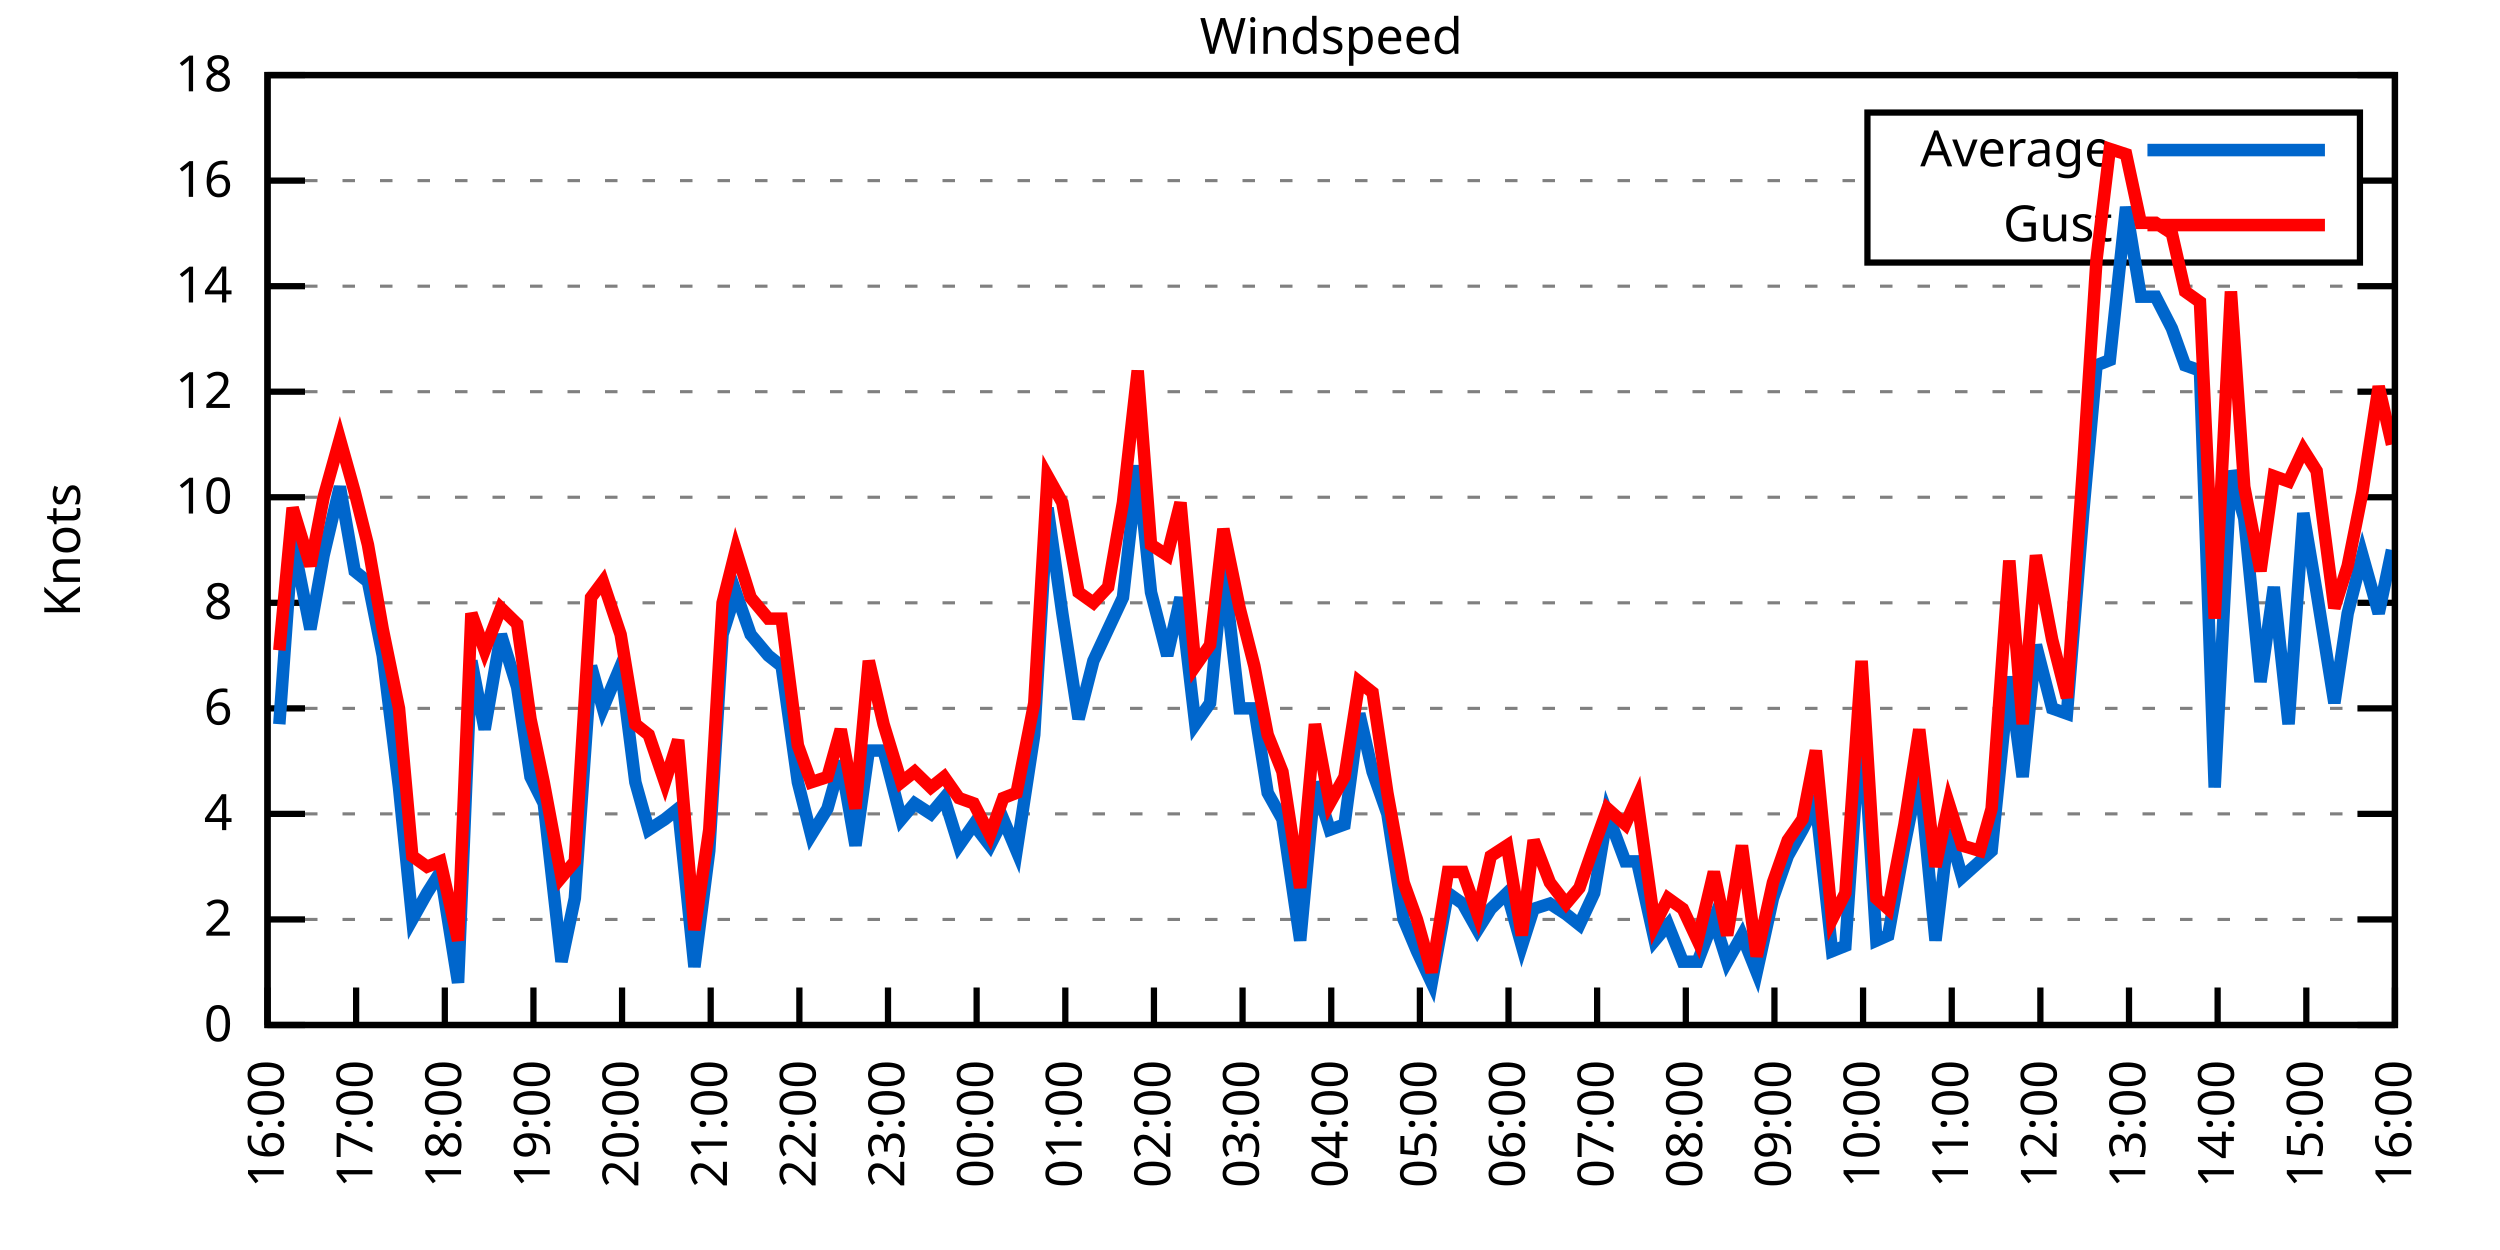
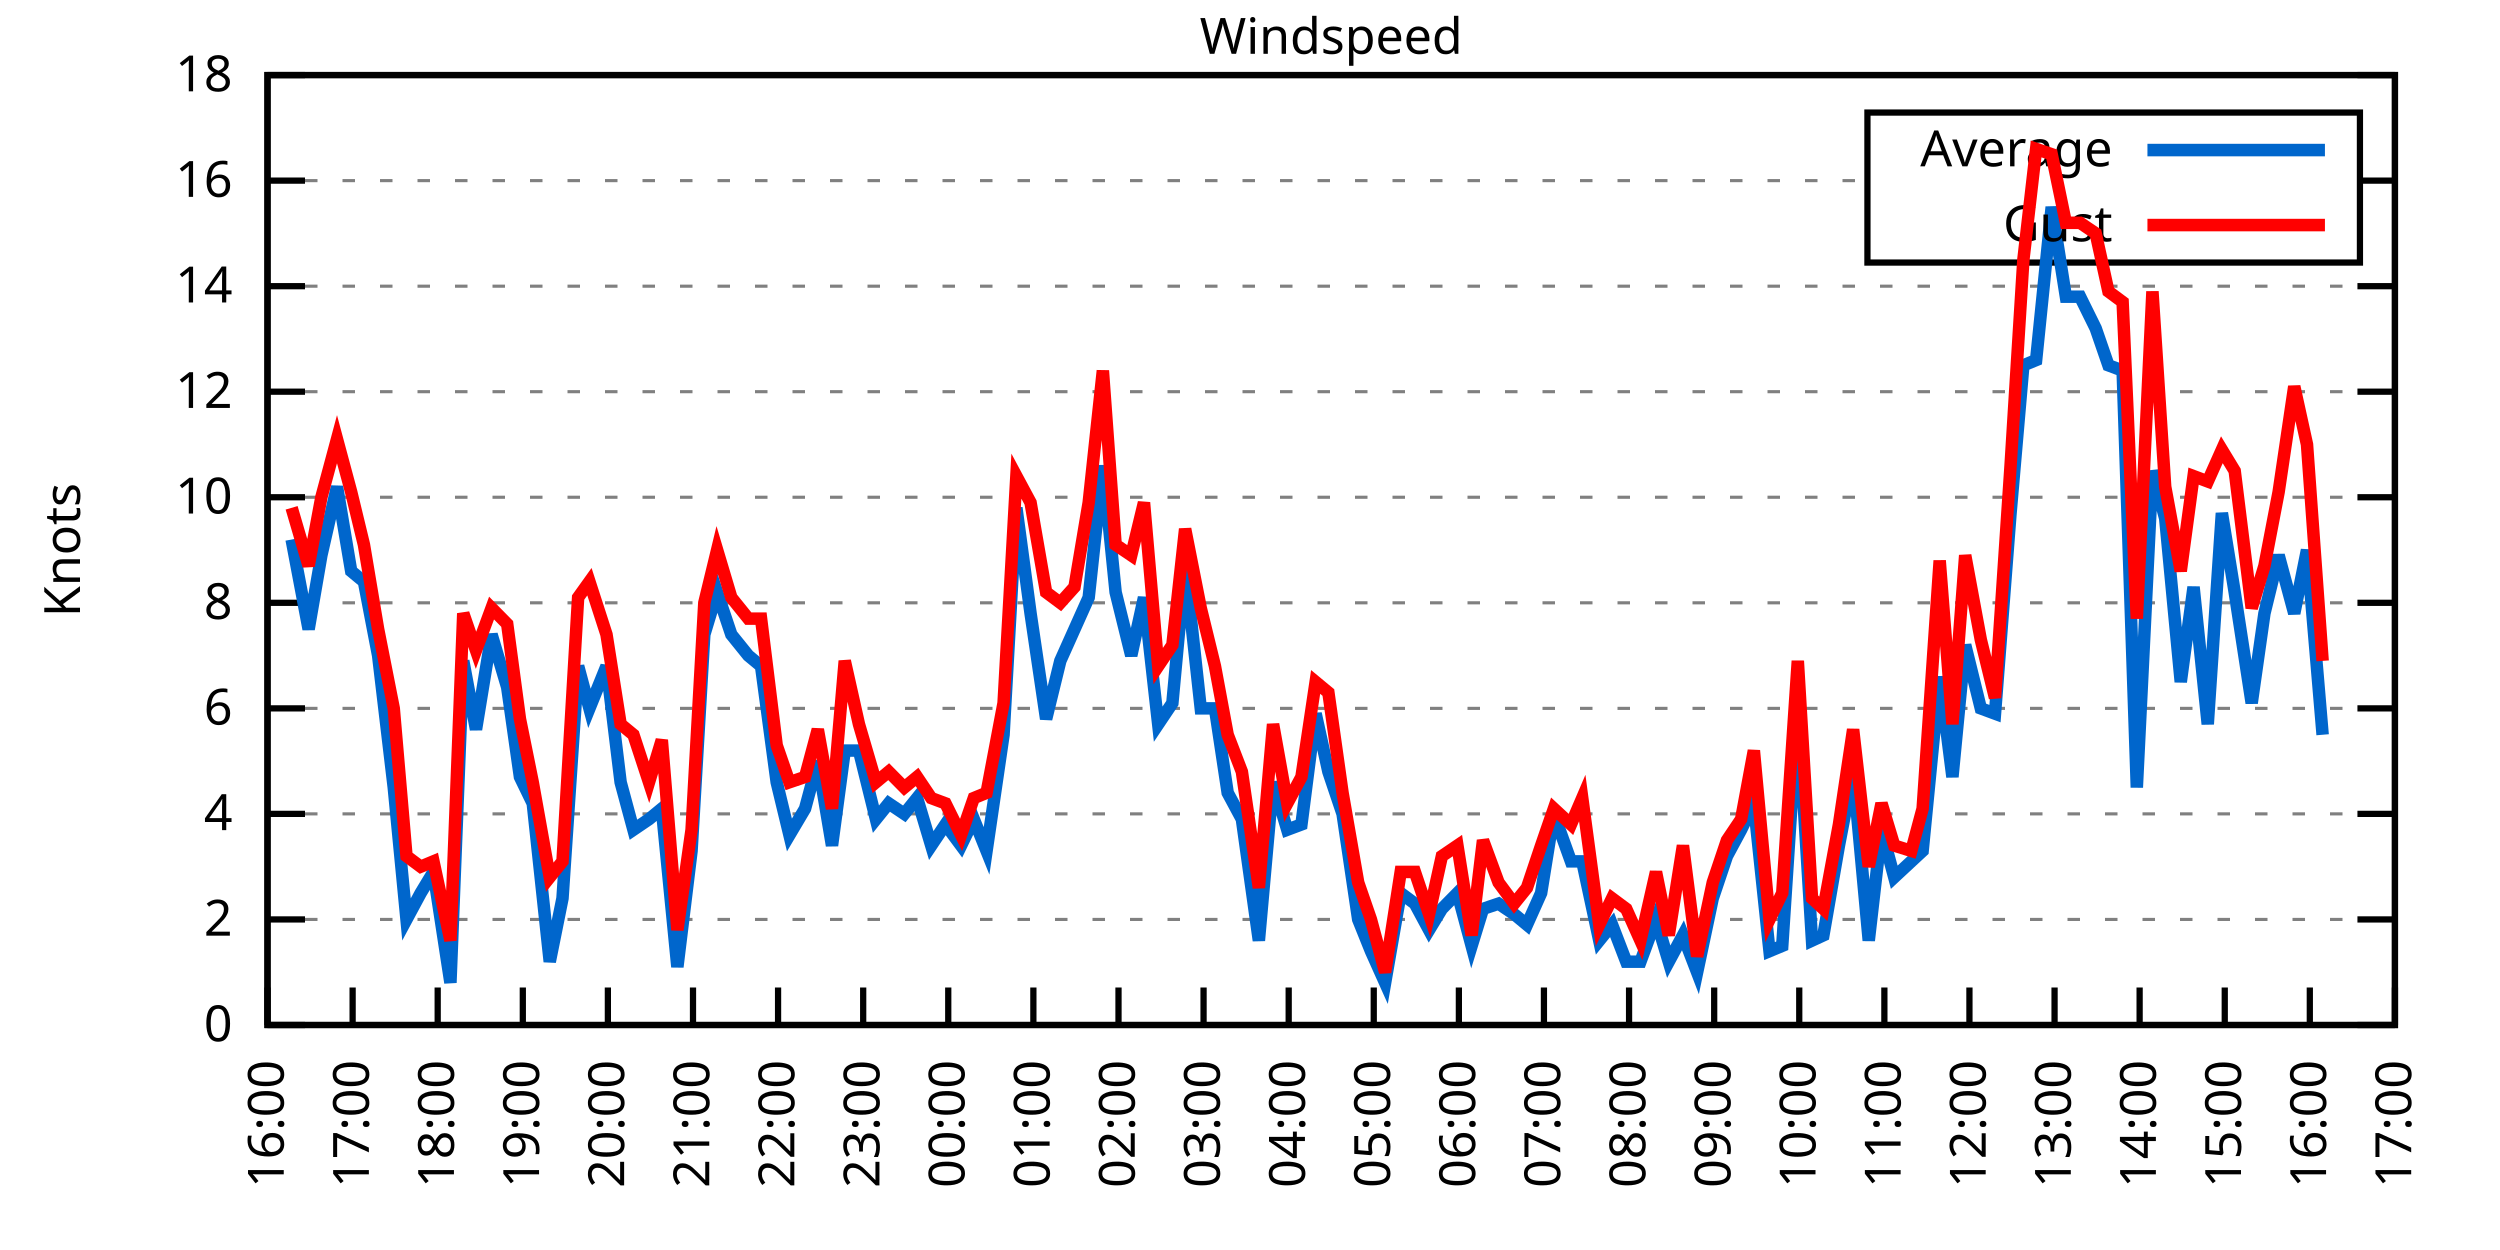
<svg xmlns="http://www.w3.org/2000/svg" xmlns:xlink="http://www.w3.org/1999/xlink" width="400" height="200" viewBox="0 0 400 200">
  <g id="gnuplot_canvas">
    <rect x="0" y="0" width="400" height="200" fill="none" />
    <defs>
      <circle id="gpDot" r="0.5" stroke-width="0.5" stroke="currentColor" />
      <path id="gpPt0" stroke-width="0.333" stroke="currentColor" d="M-1,0 h2 M0,-1 v2" />
      <path id="gpPt1" stroke-width="0.333" stroke="currentColor" d="M-1,-1 L1,1 M1,-1 L-1,1" />
      <path id="gpPt2" stroke-width="0.333" stroke="currentColor" d="M-1,0 L1,0 M0,-1 L0,1 M-1,-1 L1,1 M-1,1 L1,-1" />
      <rect id="gpPt3" stroke-width="0.333" stroke="currentColor" x="-1" y="-1" width="2" height="2" />
      <rect id="gpPt4" stroke-width="0.333" stroke="currentColor" fill="currentColor" x="-1" y="-1" width="2" height="2" />
      <circle id="gpPt5" stroke-width="0.333" stroke="currentColor" cx="0" cy="0" r="1" />
      <use xlink:href="#gpPt5" id="gpPt6" fill="currentColor" stroke="none" />
      <path id="gpPt7" stroke-width="0.333" stroke="currentColor" d="M0,-1.33 L-1.33,0.67 L1.33,0.67 z" />
      <use xlink:href="#gpPt7" id="gpPt8" fill="currentColor" stroke="none" />
      <use xlink:href="#gpPt7" id="gpPt9" stroke="currentColor" transform="rotate(180)" />
      <use xlink:href="#gpPt9" id="gpPt10" fill="currentColor" stroke="none" />
      <use xlink:href="#gpPt3" id="gpPt11" stroke="currentColor" transform="rotate(45)" />
      <use xlink:href="#gpPt11" id="gpPt12" fill="currentColor" stroke="none" />
      <path id="gpPt13" stroke-width="0.333" stroke="currentColor" d="M0,1.330 L1.265,0.411 L0.782,-1.067 L-0.782,-1.076 L-1.265,0.411 z" />
      <use xlink:href="#gpPt13" id="gpPt14" fill="currentColor" stroke="none" />
      <filter id="textbox" filterUnits="objectBoundingBox" x="0" y="0" height="1" width="1">
        <feFlood flood-color="white" flood-opacity="1" result="bgnd" />
        <feComposite in="SourceGraphic" in2="bgnd" operator="atop" />
      </filter>
      <filter id="greybox" filterUnits="objectBoundingBox" x="0" y="0" height="1" width="1">
        <feFlood flood-color="lightgrey" flood-opacity="1" result="grey" />
        <feComposite in="SourceGraphic" in2="grey" operator="atop" />
      </filter>
    </defs>
    <g fill="none" color="white" stroke="currentColor" stroke-width="1.00" stroke-linecap="butt" stroke-linejoin="miter">
</g>
    <g fill="none" color="black" stroke="currentColor" stroke-width="1.00" stroke-linecap="butt" stroke-linejoin="miter">
      <g stroke="none" shape-rendering="crispEdges">
        <polygon fill="rgb(255, 255, 255)" points="42.80,164.00 383.18,164.00 383.18,12.02 42.80,12.02 " />
      </g>
    </g>
    <g fill="none" color="black" stroke="currentColor" stroke-width="1.00" stroke-linecap="butt" stroke-linejoin="miter">
</g>
    <g fill="none" color="black" stroke="black" stroke-width="0.50" stroke-linecap="butt" stroke-linejoin="miter">
</g>
    <g fill="none" color="gray" stroke="currentColor" stroke-width="0.50" stroke-linecap="butt" stroke-linejoin="miter">
      <path stroke="gray" stroke-dasharray="2,4" class="gridline" d="M42.80,164.00 L383.19,164.00  " />
    </g>
    <g fill="none" color="gray" stroke="gray" stroke-width="1.00" stroke-linecap="butt" stroke-linejoin="miter">
</g>
    <g fill="none" color="black" stroke="currentColor" stroke-width="1.00" stroke-linecap="butt" stroke-linejoin="miter">
      <path stroke="black" d="M42.80,164.00 L48.80,164.00 M383.19,164.00 L377.19,164.00  " />
      <g transform="translate(37.20,166.60)" stroke="none" fill="black" font-family="Sans" font-size="8.00" text-anchor="end">
        <text>
          <tspan font-family="Sans"> 0</tspan>
        </text>
      </g>
    </g>
    <g fill="none" color="black" stroke="currentColor" stroke-width="1.00" stroke-linecap="butt" stroke-linejoin="miter">
</g>
    <g fill="none" color="black" stroke="black" stroke-width="0.50" stroke-linecap="butt" stroke-linejoin="miter">
</g>
    <g fill="none" color="gray" stroke="currentColor" stroke-width="0.50" stroke-linecap="butt" stroke-linejoin="miter">
      <path stroke="gray" stroke-dasharray="2,4" class="gridline" d="M42.80,147.11 L383.19,147.11  " />
    </g>
    <g fill="none" color="gray" stroke="gray" stroke-width="1.00" stroke-linecap="butt" stroke-linejoin="miter">
</g>
    <g fill="none" color="black" stroke="currentColor" stroke-width="1.00" stroke-linecap="butt" stroke-linejoin="miter">
      <path stroke="black" d="M42.80,147.11 L48.80,147.11 M383.19,147.11 L377.19,147.11  " />
      <g transform="translate(37.20,149.71)" stroke="none" fill="black" font-family="Sans" font-size="8.00" text-anchor="end">
        <text>
          <tspan font-family="Sans"> 2</tspan>
        </text>
      </g>
    </g>
    <g fill="none" color="black" stroke="currentColor" stroke-width="1.00" stroke-linecap="butt" stroke-linejoin="miter">
</g>
    <g fill="none" color="black" stroke="black" stroke-width="0.50" stroke-linecap="butt" stroke-linejoin="miter">
</g>
    <g fill="none" color="gray" stroke="currentColor" stroke-width="0.50" stroke-linecap="butt" stroke-linejoin="miter">
      <path stroke="gray" stroke-dasharray="2,4" class="gridline" d="M42.80,130.22 L383.19,130.22  " />
    </g>
    <g fill="none" color="gray" stroke="gray" stroke-width="1.00" stroke-linecap="butt" stroke-linejoin="miter">
</g>
    <g fill="none" color="black" stroke="currentColor" stroke-width="1.00" stroke-linecap="butt" stroke-linejoin="miter">
      <path stroke="black" d="M42.80,130.22 L48.80,130.22 M383.19,130.22 L377.19,130.22  " />
      <g transform="translate(37.20,132.82)" stroke="none" fill="black" font-family="Sans" font-size="8.00" text-anchor="end">
        <text>
          <tspan font-family="Sans"> 4</tspan>
        </text>
      </g>
    </g>
    <g fill="none" color="black" stroke="currentColor" stroke-width="1.00" stroke-linecap="butt" stroke-linejoin="miter">
</g>
    <g fill="none" color="black" stroke="black" stroke-width="0.50" stroke-linecap="butt" stroke-linejoin="miter">
</g>
    <g fill="none" color="gray" stroke="currentColor" stroke-width="0.50" stroke-linecap="butt" stroke-linejoin="miter">
      <path stroke="gray" stroke-dasharray="2,4" class="gridline" d="M42.80,113.34 L383.19,113.34  " />
    </g>
    <g fill="none" color="gray" stroke="gray" stroke-width="1.00" stroke-linecap="butt" stroke-linejoin="miter">
</g>
    <g fill="none" color="black" stroke="currentColor" stroke-width="1.00" stroke-linecap="butt" stroke-linejoin="miter">
      <path stroke="black" d="M42.80,113.34 L48.80,113.34 M383.19,113.34 L377.19,113.34  " />
      <g transform="translate(37.20,115.94)" stroke="none" fill="black" font-family="Sans" font-size="8.00" text-anchor="end">
        <text>
          <tspan font-family="Sans"> 6</tspan>
        </text>
      </g>
    </g>
    <g fill="none" color="black" stroke="currentColor" stroke-width="1.00" stroke-linecap="butt" stroke-linejoin="miter">
</g>
    <g fill="none" color="black" stroke="black" stroke-width="0.50" stroke-linecap="butt" stroke-linejoin="miter">
</g>
    <g fill="none" color="gray" stroke="currentColor" stroke-width="0.50" stroke-linecap="butt" stroke-linejoin="miter">
      <path stroke="gray" stroke-dasharray="2,4" class="gridline" d="M42.80,96.45 L383.19,96.45  " />
    </g>
    <g fill="none" color="gray" stroke="gray" stroke-width="1.00" stroke-linecap="butt" stroke-linejoin="miter">
</g>
    <g fill="none" color="black" stroke="currentColor" stroke-width="1.00" stroke-linecap="butt" stroke-linejoin="miter">
      <path stroke="black" d="M42.80,96.45 L48.80,96.45 M383.19,96.45 L377.19,96.45  " />
      <g transform="translate(37.20,99.05)" stroke="none" fill="black" font-family="Sans" font-size="8.00" text-anchor="end">
        <text>
          <tspan font-family="Sans"> 8</tspan>
        </text>
      </g>
    </g>
    <g fill="none" color="black" stroke="currentColor" stroke-width="1.00" stroke-linecap="butt" stroke-linejoin="miter">
</g>
    <g fill="none" color="black" stroke="black" stroke-width="0.50" stroke-linecap="butt" stroke-linejoin="miter">
</g>
    <g fill="none" color="gray" stroke="currentColor" stroke-width="0.50" stroke-linecap="butt" stroke-linejoin="miter">
      <path stroke="gray" stroke-dasharray="2,4" class="gridline" d="M42.80,79.56 L383.19,79.56  " />
    </g>
    <g fill="none" color="gray" stroke="gray" stroke-width="1.00" stroke-linecap="butt" stroke-linejoin="miter">
</g>
    <g fill="none" color="black" stroke="currentColor" stroke-width="1.00" stroke-linecap="butt" stroke-linejoin="miter">
      <path stroke="black" d="M42.80,79.56 L48.80,79.56 M383.19,79.56 L377.19,79.56  " />
      <g transform="translate(37.20,82.16)" stroke="none" fill="black" font-family="Sans" font-size="8.00" text-anchor="end">
        <text>
          <tspan font-family="Sans"> 10</tspan>
        </text>
      </g>
    </g>
    <g fill="none" color="black" stroke="currentColor" stroke-width="1.00" stroke-linecap="butt" stroke-linejoin="miter">
</g>
    <g fill="none" color="black" stroke="black" stroke-width="0.50" stroke-linecap="butt" stroke-linejoin="miter">
</g>
    <g fill="none" color="gray" stroke="currentColor" stroke-width="0.50" stroke-linecap="butt" stroke-linejoin="miter">
      <path stroke="gray" stroke-dasharray="2,4" class="gridline" d="M42.80,62.67 L383.19,62.67  " />
    </g>
    <g fill="none" color="gray" stroke="gray" stroke-width="1.00" stroke-linecap="butt" stroke-linejoin="miter">
</g>
    <g fill="none" color="black" stroke="currentColor" stroke-width="1.00" stroke-linecap="butt" stroke-linejoin="miter">
      <path stroke="black" d="M42.80,62.67 L48.80,62.67 M383.19,62.67 L377.19,62.67  " />
      <g transform="translate(37.20,65.27)" stroke="none" fill="black" font-family="Sans" font-size="8.00" text-anchor="end">
        <text>
          <tspan font-family="Sans"> 12</tspan>
        </text>
      </g>
    </g>
    <g fill="none" color="black" stroke="currentColor" stroke-width="1.00" stroke-linecap="butt" stroke-linejoin="miter">
</g>
    <g fill="none" color="black" stroke="black" stroke-width="0.50" stroke-linecap="butt" stroke-linejoin="miter">
</g>
    <g fill="none" color="gray" stroke="currentColor" stroke-width="0.50" stroke-linecap="butt" stroke-linejoin="miter">
      <path stroke="gray" stroke-dasharray="2,4" class="gridline" d="M42.80,45.79 L383.19,45.79  " />
    </g>
    <g fill="none" color="gray" stroke="gray" stroke-width="1.00" stroke-linecap="butt" stroke-linejoin="miter">
</g>
    <g fill="none" color="black" stroke="currentColor" stroke-width="1.00" stroke-linecap="butt" stroke-linejoin="miter">
      <path stroke="black" d="M42.80,45.79 L48.80,45.79 M383.19,45.79 L377.19,45.79  " />
      <g transform="translate(37.20,48.39)" stroke="none" fill="black" font-family="Sans" font-size="8.00" text-anchor="end">
        <text>
          <tspan font-family="Sans"> 14</tspan>
        </text>
      </g>
    </g>
    <g fill="none" color="black" stroke="currentColor" stroke-width="1.00" stroke-linecap="butt" stroke-linejoin="miter">
</g>
    <g fill="none" color="black" stroke="black" stroke-width="0.50" stroke-linecap="butt" stroke-linejoin="miter">
</g>
    <g fill="none" color="gray" stroke="currentColor" stroke-width="0.50" stroke-linecap="butt" stroke-linejoin="miter">
      <path stroke="gray" stroke-dasharray="2,4" class="gridline" d="M42.80,28.90 L298.79,28.90 M377.59,28.90 L383.19,28.90  " />
    </g>
    <g fill="none" color="gray" stroke="gray" stroke-width="1.00" stroke-linecap="butt" stroke-linejoin="miter">
</g>
    <g fill="none" color="black" stroke="currentColor" stroke-width="1.00" stroke-linecap="butt" stroke-linejoin="miter">
      <path stroke="black" d="M42.80,28.90 L48.80,28.90 M383.19,28.90 L377.19,28.90  " />
      <g transform="translate(37.20,31.50)" stroke="none" fill="black" font-family="Sans" font-size="8.00" text-anchor="end">
        <text>
          <tspan font-family="Sans"> 16</tspan>
        </text>
      </g>
    </g>
    <g fill="none" color="black" stroke="currentColor" stroke-width="1.00" stroke-linecap="butt" stroke-linejoin="miter">
</g>
    <g fill="none" color="black" stroke="black" stroke-width="0.50" stroke-linecap="butt" stroke-linejoin="miter">
</g>
    <g fill="none" color="gray" stroke="currentColor" stroke-width="0.50" stroke-linecap="butt" stroke-linejoin="miter">
      <path stroke="gray" stroke-dasharray="2,4" class="gridline" d="M42.80,12.01 L383.19,12.01  " />
    </g>
    <g fill="none" color="gray" stroke="gray" stroke-width="1.00" stroke-linecap="butt" stroke-linejoin="miter">
</g>
    <g fill="none" color="black" stroke="currentColor" stroke-width="1.00" stroke-linecap="butt" stroke-linejoin="miter">
      <path stroke="black" d="M42.80,12.01 L48.80,12.01 M383.19,12.01 L377.19,12.01  " />
      <g transform="translate(37.20,14.61)" stroke="none" fill="black" font-family="Sans" font-size="8.00" text-anchor="end">
        <text>
          <tspan font-family="Sans"> 18</tspan>
        </text>
      </g>
    </g>
    <g fill="none" color="black" stroke="currentColor" stroke-width="1.00" stroke-linecap="butt" stroke-linejoin="miter">
      <path stroke="black" d="M42.80,164.00 L42.80,158.00  " />
      <g transform="translate(45.40,169.60) rotate(270.00)" stroke="none" fill="black" font-family="Sans" font-size="8.00" text-anchor="end">
        <text>
          <tspan font-family="Sans">16:00</tspan>
        </text>
      </g>
    </g>
    <g fill="none" color="black" stroke="currentColor" stroke-width="1.00" stroke-linecap="butt" stroke-linejoin="miter">
-       <path stroke="black" d="M56.98,164.00 L56.98,158.00  " />
-       <g transform="translate(59.58,169.60) rotate(270.00)" stroke="none" fill="black" font-family="Sans" font-size="8.00" text-anchor="end">
+       <path stroke="black" d="M56.42,164.00 L56.42,158.00  " />
+       <g transform="translate(59.02,169.60) rotate(270.00)" stroke="none" fill="black" font-family="Sans" font-size="8.00" text-anchor="end">
        <text>
          <tspan font-family="Sans">17:00</tspan>
        </text>
      </g>
    </g>
    <g fill="none" color="black" stroke="currentColor" stroke-width="1.00" stroke-linecap="butt" stroke-linejoin="miter">
-       <path stroke="black" d="M71.17,164.00 L71.17,158.00  " />
-       <g transform="translate(73.77,169.60) rotate(270.00)" stroke="none" fill="black" font-family="Sans" font-size="8.00" text-anchor="end">
+       <path stroke="black" d="M70.03,164.00 L70.03,158.00  " />
+       <g transform="translate(72.63,169.60) rotate(270.00)" stroke="none" fill="black" font-family="Sans" font-size="8.00" text-anchor="end">
        <text>
          <tspan font-family="Sans">18:00</tspan>
        </text>
      </g>
    </g>
    <g fill="none" color="black" stroke="currentColor" stroke-width="1.00" stroke-linecap="butt" stroke-linejoin="miter">
-       <path stroke="black" d="M85.35,164.00 L85.35,158.00  " />
-       <g transform="translate(87.95,169.60) rotate(270.00)" stroke="none" fill="black" font-family="Sans" font-size="8.00" text-anchor="end">
+       <path stroke="black" d="M83.65,164.00 L83.65,158.00  " />
+       <g transform="translate(86.25,169.60) rotate(270.00)" stroke="none" fill="black" font-family="Sans" font-size="8.00" text-anchor="end">
        <text>
          <tspan font-family="Sans">19:00</tspan>
        </text>
      </g>
    </g>
    <g fill="none" color="black" stroke="currentColor" stroke-width="1.00" stroke-linecap="butt" stroke-linejoin="miter">
-       <path stroke="black" d="M99.53,164.00 L99.53,158.00  " />
-       <g transform="translate(102.13,169.60) rotate(270.00)" stroke="none" fill="black" font-family="Sans" font-size="8.00" text-anchor="end">
+       <path stroke="black" d="M97.26,164.00 L97.26,158.00  " />
+       <g transform="translate(99.86,169.60) rotate(270.00)" stroke="none" fill="black" font-family="Sans" font-size="8.00" text-anchor="end">
        <text>
          <tspan font-family="Sans">20:00</tspan>
        </text>
      </g>
    </g>
    <g fill="none" color="black" stroke="currentColor" stroke-width="1.00" stroke-linecap="butt" stroke-linejoin="miter">
-       <path stroke="black" d="M113.71,164.00 L113.71,158.00  " />
-       <g transform="translate(116.31,169.60) rotate(270.00)" stroke="none" fill="black" font-family="Sans" font-size="8.00" text-anchor="end">
+       <path stroke="black" d="M110.88,164.00 L110.88,158.00  " />
+       <g transform="translate(113.48,169.60) rotate(270.00)" stroke="none" fill="black" font-family="Sans" font-size="8.00" text-anchor="end">
        <text>
          <tspan font-family="Sans">21:00</tspan>
        </text>
      </g>
    </g>
    <g fill="none" color="black" stroke="currentColor" stroke-width="1.00" stroke-linecap="butt" stroke-linejoin="miter">
-       <path stroke="black" d="M127.90,164.00 L127.90,158.00  " />
-       <g transform="translate(130.50,169.60) rotate(270.00)" stroke="none" fill="black" font-family="Sans" font-size="8.00" text-anchor="end">
+       <path stroke="black" d="M124.49,164.00 L124.49,158.00  " />
+       <g transform="translate(127.09,169.60) rotate(270.00)" stroke="none" fill="black" font-family="Sans" font-size="8.00" text-anchor="end">
        <text>
          <tspan font-family="Sans">22:00</tspan>
        </text>
      </g>
    </g>
    <g fill="none" color="black" stroke="currentColor" stroke-width="1.00" stroke-linecap="butt" stroke-linejoin="miter">
-       <path stroke="black" d="M142.08,164.00 L142.08,158.00  " />
-       <g transform="translate(144.68,169.60) rotate(270.00)" stroke="none" fill="black" font-family="Sans" font-size="8.00" text-anchor="end">
+       <path stroke="black" d="M138.11,164.00 L138.11,158.00  " />
+       <g transform="translate(140.71,169.60) rotate(270.00)" stroke="none" fill="black" font-family="Sans" font-size="8.00" text-anchor="end">
        <text>
          <tspan font-family="Sans">23:00</tspan>
        </text>
      </g>
    </g>
    <g fill="none" color="black" stroke="currentColor" stroke-width="1.00" stroke-linecap="butt" stroke-linejoin="miter">
-       <path stroke="black" d="M156.26,164.00 L156.26,158.00  " />
-       <g transform="translate(158.86,169.60) rotate(270.00)" stroke="none" fill="black" font-family="Sans" font-size="8.00" text-anchor="end">
+       <path stroke="black" d="M151.72,164.00 L151.72,158.00  " />
+       <g transform="translate(154.32,169.60) rotate(270.00)" stroke="none" fill="black" font-family="Sans" font-size="8.00" text-anchor="end">
        <text>
          <tspan font-family="Sans">00:00</tspan>
        </text>
      </g>
    </g>
    <g fill="none" color="black" stroke="currentColor" stroke-width="1.00" stroke-linecap="butt" stroke-linejoin="miter">
-       <path stroke="black" d="M170.45,164.00 L170.45,158.00  " />
-       <g transform="translate(173.05,169.60) rotate(270.00)" stroke="none" fill="black" font-family="Sans" font-size="8.00" text-anchor="end">
+       <path stroke="black" d="M165.34,164.00 L165.34,158.00  " />
+       <g transform="translate(167.94,169.60) rotate(270.00)" stroke="none" fill="black" font-family="Sans" font-size="8.00" text-anchor="end">
        <text>
          <tspan font-family="Sans">01:00</tspan>
        </text>
      </g>
    </g>
    <g fill="none" color="black" stroke="currentColor" stroke-width="1.00" stroke-linecap="butt" stroke-linejoin="miter">
-       <path stroke="black" d="M184.63,164.00 L184.63,158.00  " />
-       <g transform="translate(187.23,169.60) rotate(270.00)" stroke="none" fill="black" font-family="Sans" font-size="8.00" text-anchor="end">
+       <path stroke="black" d="M178.96,164.00 L178.96,158.00  " />
+       <g transform="translate(181.56,169.60) rotate(270.00)" stroke="none" fill="black" font-family="Sans" font-size="8.00" text-anchor="end">
        <text>
          <tspan font-family="Sans">02:00</tspan>
        </text>
      </g>
    </g>
    <g fill="none" color="black" stroke="currentColor" stroke-width="1.00" stroke-linecap="butt" stroke-linejoin="miter">
-       <path stroke="black" d="M198.81,164.00 L198.81,158.00  " />
-       <g transform="translate(201.41,169.60) rotate(270.00)" stroke="none" fill="black" font-family="Sans" font-size="8.00" text-anchor="end">
+       <path stroke="black" d="M192.57,164.00 L192.57,158.00  " />
+       <g transform="translate(195.17,169.60) rotate(270.00)" stroke="none" fill="black" font-family="Sans" font-size="8.00" text-anchor="end">
        <text>
          <tspan font-family="Sans">03:00</tspan>
        </text>
      </g>
    </g>
    <g fill="none" color="black" stroke="currentColor" stroke-width="1.00" stroke-linecap="butt" stroke-linejoin="miter">
-       <path stroke="black" d="M213.00,164.00 L213.00,158.00  " />
-       <g transform="translate(215.60,169.60) rotate(270.00)" stroke="none" fill="black" font-family="Sans" font-size="8.00" text-anchor="end">
+       <path stroke="black" d="M206.19,164.00 L206.19,158.00  " />
+       <g transform="translate(208.79,169.60) rotate(270.00)" stroke="none" fill="black" font-family="Sans" font-size="8.00" text-anchor="end">
        <text>
          <tspan font-family="Sans">04:00</tspan>
        </text>
      </g>
    </g>
    <g fill="none" color="black" stroke="currentColor" stroke-width="1.00" stroke-linecap="butt" stroke-linejoin="miter">
-       <path stroke="black" d="M227.18,164.00 L227.18,158.00  " />
-       <g transform="translate(229.78,169.60) rotate(270.00)" stroke="none" fill="black" font-family="Sans" font-size="8.00" text-anchor="end">
+       <path stroke="black" d="M219.80,164.00 L219.80,158.00  " />
+       <g transform="translate(222.40,169.60) rotate(270.00)" stroke="none" fill="black" font-family="Sans" font-size="8.00" text-anchor="end">
        <text>
          <tspan font-family="Sans">05:00</tspan>
        </text>
      </g>
    </g>
    <g fill="none" color="black" stroke="currentColor" stroke-width="1.00" stroke-linecap="butt" stroke-linejoin="miter">
-       <path stroke="black" d="M241.36,164.00 L241.36,158.00  " />
-       <g transform="translate(243.96,169.60) rotate(270.00)" stroke="none" fill="black" font-family="Sans" font-size="8.00" text-anchor="end">
+       <path stroke="black" d="M233.42,164.00 L233.42,158.00  " />
+       <g transform="translate(236.02,169.60) rotate(270.00)" stroke="none" fill="black" font-family="Sans" font-size="8.00" text-anchor="end">
        <text>
          <tspan font-family="Sans">06:00</tspan>
        </text>
      </g>
    </g>
    <g fill="none" color="black" stroke="currentColor" stroke-width="1.00" stroke-linecap="butt" stroke-linejoin="miter">
-       <path stroke="black" d="M255.54,164.00 L255.54,158.00  " />
-       <g transform="translate(258.14,169.60) rotate(270.00)" stroke="none" fill="black" font-family="Sans" font-size="8.00" text-anchor="end">
+       <path stroke="black" d="M247.03,164.00 L247.03,158.00  " />
+       <g transform="translate(249.63,169.60) rotate(270.00)" stroke="none" fill="black" font-family="Sans" font-size="8.00" text-anchor="end">
        <text>
          <tspan font-family="Sans">07:00</tspan>
        </text>
      </g>
    </g>
    <g fill="none" color="black" stroke="currentColor" stroke-width="1.00" stroke-linecap="butt" stroke-linejoin="miter">
-       <path stroke="black" d="M269.73,164.00 L269.73,158.00  " />
-       <g transform="translate(272.33,169.60) rotate(270.00)" stroke="none" fill="black" font-family="Sans" font-size="8.00" text-anchor="end">
+       <path stroke="black" d="M260.65,164.00 L260.65,158.00  " />
+       <g transform="translate(263.25,169.60) rotate(270.00)" stroke="none" fill="black" font-family="Sans" font-size="8.00" text-anchor="end">
        <text>
          <tspan font-family="Sans">08:00</tspan>
        </text>
      </g>
    </g>
    <g fill="none" color="black" stroke="currentColor" stroke-width="1.00" stroke-linecap="butt" stroke-linejoin="miter">
-       <path stroke="black" d="M283.91,164.00 L283.91,158.00  " />
-       <g transform="translate(286.51,169.60) rotate(270.00)" stroke="none" fill="black" font-family="Sans" font-size="8.00" text-anchor="end">
+       <path stroke="black" d="M274.27,164.00 L274.27,158.00  " />
+       <g transform="translate(276.87,169.60) rotate(270.00)" stroke="none" fill="black" font-family="Sans" font-size="8.00" text-anchor="end">
        <text>
          <tspan font-family="Sans">09:00</tspan>
        </text>
      </g>
    </g>
    <g fill="none" color="black" stroke="currentColor" stroke-width="1.00" stroke-linecap="butt" stroke-linejoin="miter">
-       <path stroke="black" d="M298.09,164.00 L298.09,158.00  " />
-       <g transform="translate(300.69,169.60) rotate(270.00)" stroke="none" fill="black" font-family="Sans" font-size="8.00" text-anchor="end">
+       <path stroke="black" d="M287.88,164.00 L287.88,158.00  " />
+       <g transform="translate(290.48,169.60) rotate(270.00)" stroke="none" fill="black" font-family="Sans" font-size="8.00" text-anchor="end">
        <text>
          <tspan font-family="Sans">10:00</tspan>
        </text>
      </g>
    </g>
    <g fill="none" color="black" stroke="currentColor" stroke-width="1.00" stroke-linecap="butt" stroke-linejoin="miter">
-       <path stroke="black" d="M312.28,164.00 L312.28,158.00  " />
-       <g transform="translate(314.88,169.60) rotate(270.00)" stroke="none" fill="black" font-family="Sans" font-size="8.00" text-anchor="end">
+       <path stroke="black" d="M301.50,164.00 L301.50,158.00  " />
+       <g transform="translate(304.10,169.60) rotate(270.00)" stroke="none" fill="black" font-family="Sans" font-size="8.00" text-anchor="end">
        <text>
          <tspan font-family="Sans">11:00</tspan>
        </text>
      </g>
    </g>
    <g fill="none" color="black" stroke="currentColor" stroke-width="1.00" stroke-linecap="butt" stroke-linejoin="miter">
-       <path stroke="black" d="M326.46,164.00 L326.46,158.00  " />
-       <g transform="translate(329.06,169.60) rotate(270.00)" stroke="none" fill="black" font-family="Sans" font-size="8.00" text-anchor="end">
+       <path stroke="black" d="M315.11,164.00 L315.11,158.00  " />
+       <g transform="translate(317.71,169.60) rotate(270.00)" stroke="none" fill="black" font-family="Sans" font-size="8.00" text-anchor="end">
        <text>
          <tspan font-family="Sans">12:00</tspan>
        </text>
      </g>
    </g>
    <g fill="none" color="black" stroke="currentColor" stroke-width="1.00" stroke-linecap="butt" stroke-linejoin="miter">
-       <path stroke="black" d="M340.64,164.00 L340.64,158.00  " />
-       <g transform="translate(343.24,169.60) rotate(270.00)" stroke="none" fill="black" font-family="Sans" font-size="8.00" text-anchor="end">
+       <path stroke="black" d="M328.73,164.00 L328.73,158.00  " />
+       <g transform="translate(331.33,169.60) rotate(270.00)" stroke="none" fill="black" font-family="Sans" font-size="8.00" text-anchor="end">
        <text>
          <tspan font-family="Sans">13:00</tspan>
        </text>
      </g>
    </g>
    <g fill="none" color="black" stroke="currentColor" stroke-width="1.00" stroke-linecap="butt" stroke-linejoin="miter">
-       <path stroke="black" d="M354.82,164.00 L354.82,158.00  " />
-       <g transform="translate(357.42,169.60) rotate(270.00)" stroke="none" fill="black" font-family="Sans" font-size="8.00" text-anchor="end">
+       <path stroke="black" d="M342.34,164.00 L342.34,158.00  " />
+       <g transform="translate(344.94,169.60) rotate(270.00)" stroke="none" fill="black" font-family="Sans" font-size="8.00" text-anchor="end">
        <text>
          <tspan font-family="Sans">14:00</tspan>
        </text>
      </g>
    </g>
    <g fill="none" color="black" stroke="currentColor" stroke-width="1.00" stroke-linecap="butt" stroke-linejoin="miter">
-       <path stroke="black" d="M369.01,164.00 L369.01,158.00  " />
-       <g transform="translate(371.61,169.60) rotate(270.00)" stroke="none" fill="black" font-family="Sans" font-size="8.00" text-anchor="end">
+       <path stroke="black" d="M355.96,164.00 L355.96,158.00  " />
+       <g transform="translate(358.56,169.60) rotate(270.00)" stroke="none" fill="black" font-family="Sans" font-size="8.00" text-anchor="end">
        <text>
          <tspan font-family="Sans">15:00</tspan>
+         </text>
+       </g>
+     </g>
+     <g fill="none" color="black" stroke="currentColor" stroke-width="1.00" stroke-linecap="butt" stroke-linejoin="miter">
+       <path stroke="black" d="M369.57,164.00 L369.57,158.00  " />
+       <g transform="translate(372.17,169.60) rotate(270.00)" stroke="none" fill="black" font-family="Sans" font-size="8.00" text-anchor="end">
+         <text>
+           <tspan font-family="Sans">16:00</tspan>
        </text>
      </g>
    </g>
    <g fill="none" color="black" stroke="currentColor" stroke-width="1.00" stroke-linecap="butt" stroke-linejoin="miter">
      <path stroke="black" d="M383.19,164.00 L383.19,158.00  " />
      <g transform="translate(385.79,169.60) rotate(270.00)" stroke="none" fill="black" font-family="Sans" font-size="8.00" text-anchor="end">
        <text>
-           <tspan font-family="Sans">16:00</tspan>
+           <tspan font-family="Sans">17:00</tspan>
        </text>
      </g>
    </g>
    <g fill="none" color="black" stroke="currentColor" stroke-width="1.00" stroke-linecap="butt" stroke-linejoin="miter">
</g>
    <g fill="none" color="black" stroke="currentColor" stroke-width="1.00" stroke-linecap="butt" stroke-linejoin="miter">
      <path stroke="black" d="M42.80,12.01 L42.80,164.00 L383.19,164.00 L383.19,12.01 L42.80,12.01 Z  " />
    </g>
    <g fill="none" color="black" stroke="currentColor" stroke-width="1.00" stroke-linecap="butt" stroke-linejoin="miter">
</g>
    <g fill="none" color="black" stroke="currentColor" stroke-width="1.00" stroke-linecap="butt" stroke-linejoin="miter">
      <path stroke="black" d="M298.79,42.01 L298.79,18.01 L377.59,18.01 L377.59,42.01 L298.79,42.01 Z  " />
    </g>
    <g id="Windspeed_plot_1">
      <g fill="none" color="white" stroke="black" stroke-width="2.00" stroke-linecap="butt" stroke-linejoin="miter">
</g>
      <g fill="none" color="black" stroke="currentColor" stroke-width="2.00" stroke-linecap="butt" stroke-linejoin="miter">
        <g transform="translate(337.99,26.61)" stroke="none" fill="black" font-family="Sans" font-size="8.00" text-anchor="end">
          <text>
            <tspan font-family="Sans">Average</tspan>
          </text>
        </g>
      </g>
      <g fill="none" color="black" stroke="currentColor" stroke-width="2.00" stroke-linecap="butt" stroke-linejoin="miter">
-         <path stroke="rgb(  0, 102, 204)" d="M343.59,24.01 L371.99,24.01 M44.69,115.87 L46.82,86.32 L49.66,100.67 L51.78,88.85 L54.38,77.87 L56.75,91.38   L58.87,93.07 L61.24,104.89 L63.84,126.00 L65.97,147.11 L68.33,142.89 L70.46,139.51 L73.29,157.24 L75.42,105.74   L77.55,116.71 L80.15,101.52 L82.75,109.96 L84.88,124.31 L87.00,128.54 L89.84,153.87 L91.97,143.73 L94.57,106.58   L96.46,113.34 L99.30,106.58 L101.66,125.16 L103.79,132.76 L106.39,131.07 L108.51,129.38 L111.11,154.71 L113.48,136.14   L115.61,101.52 L117.73,94.76 L120.10,101.52 L122.93,104.89 L125.06,106.58 L127.66,125.16 L129.79,133.60 L132.39,129.38   L134.52,121.78 L136.88,135.29 L139.01,120.09 L141.37,120.09 L144.21,131.07 L146.34,128.54 L148.94,130.22 L151.06,127.69   L153.43,135.29 L155.79,131.91 L158.39,135.29 L160.52,131.07 L162.65,136.14 L165.48,117.56 L167.61,81.25 L169.97,98.14   L172.57,115.03 L174.94,105.74 L177.30,100.67 L179.67,95.60 L182.03,74.49 L184.16,94.76 L186.76,104.89 L188.88,95.60   L191.25,115.87 L193.61,112.49 L195.74,90.54 L198.34,113.34 L200.70,113.34 L202.83,126.85 L205.19,131.07 L208.03,150.49   L210.39,125.16 L212.76,132.76 L215.12,131.91 L217.49,114.18 L219.61,123.47 L221.98,130.22 L224.58,147.11 L226.71,152.18   L229.07,157.24 L231.67,142.89 L234.03,144.58 L236.40,148.80 L238.52,145.42 L241.12,142.89 L243.49,151.33 L245.38,145.42   L247.98,144.58 L250.58,146.27 L252.71,147.96 L255.07,142.89 L257.20,130.22 L260.04,137.82 L261.93,137.82 L264.76,150.49   L266.89,147.96 L269.25,153.87 L271.62,153.87 L274.22,147.11 L276.35,153.87 L278.71,149.65 L281.07,155.56 L283.67,143.73   L286.04,136.98 L288.40,132.76 L290.53,128.54 L293.13,152.18 L295.26,151.33 L297.86,113.34 L300.22,150.49 L302.11,149.65   L304.71,135.29 L307.08,123.47 L309.68,150.49 L311.80,132.76 L313.93,140.36 L316.77,137.82 L318.66,136.14 L321.49,108.27   L323.62,124.31 L325.75,103.20 L328.35,113.34 L330.71,114.18 L333.31,82.09 L335.44,58.45 L337.57,57.61 L340.17,33.12   L342.53,47.47 L344.90,47.47 L347.50,52.54 L349.62,58.45 L351.99,59.30 L354.35,126.00 L356.95,75.34 L359.08,82.94   L361.68,109.11 L363.81,93.92 L366.17,115.87 L368.53,82.09 L370.66,94.76 L373.50,112.49 L375.63,98.14 L377.99,88.85   L380.59,98.14 L382.72,88.00  " />
+         <path stroke="rgb(  0, 102, 204)" d="M343.59,24.01 L371.99,24.01 M46.66,86.32 L49.38,100.67 L51.42,88.85 L53.92,77.87 L56.19,91.38 L58.23,93.07   L60.50,104.89 L63.00,126.00 L65.04,147.11 L67.31,142.89 L69.35,139.51 L72.07,157.24 L74.12,105.74 L76.16,116.71   L78.65,101.52 L81.15,109.96 L83.19,124.31 L85.24,128.54 L87.96,153.87 L90.00,143.73 L92.50,106.58 L94.31,113.34   L97.04,106.58 L99.30,125.16 L101.35,132.76 L103.84,131.07 L105.89,129.38 L108.38,154.71 L110.65,136.14 L112.69,101.52   L114.74,94.76 L117.01,101.52 L119.73,104.89 L121.77,106.58 L124.27,125.16 L126.31,133.60 L128.81,129.38 L130.85,121.78   L133.12,135.29 L135.16,120.09 L137.43,120.09 L140.15,131.07 L142.19,128.54 L144.69,130.22 L146.73,127.69 L149.00,135.29   L151.27,131.91 L153.77,135.29 L155.81,131.07 L157.85,136.14 L160.57,117.56 L162.62,81.25 L164.89,98.14 L167.38,115.03   L169.65,105.74 L171.92,100.67 L174.19,95.60 L176.46,74.49 L178.50,94.76 L181.00,104.89 L183.04,95.60 L185.31,115.87   L187.58,112.49 L189.62,90.54 L192.12,113.34 L194.39,113.34 L196.43,126.85 L198.70,131.07 L201.42,150.49 L203.69,125.16   L205.96,132.76 L208.23,131.91 L210.50,114.18 L212.54,123.47 L214.81,130.22 L217.31,147.11 L219.35,152.18 L221.62,157.24   L224.11,142.89 L226.38,144.58 L228.65,148.80 L230.70,145.42 L233.19,142.89 L235.46,151.33 L237.28,145.42 L239.77,144.58   L242.27,146.27 L244.31,147.96 L246.58,142.89 L248.62,130.22 L251.35,137.82 L253.16,137.82 L255.88,150.49 L257.93,147.96   L260.20,153.87 L262.47,153.87 L264.96,147.11 L267.00,153.87 L269.27,149.65 L271.54,155.56 L274.04,143.73 L276.31,136.98   L278.58,132.76 L280.62,128.54 L283.12,152.18 L285.16,151.33 L287.65,113.34 L289.92,150.49 L291.74,149.65 L294.23,135.29   L296.50,123.47 L299.00,150.49 L301.04,132.76 L303.08,140.36 L305.81,137.82 L307.62,136.14 L310.35,108.27 L312.39,124.31   L314.43,103.20 L316.93,113.34 L319.20,114.18 L321.69,82.09 L323.74,58.45 L325.78,57.61 L328.27,33.12 L330.54,47.47   L332.81,47.47 L335.31,52.54 L337.35,58.45 L339.62,59.30 L341.89,126.00 L344.39,75.34 L346.43,82.94 L348.92,109.11   L350.97,93.92 L353.24,115.87 L355.50,82.09 L357.55,94.76 L360.27,112.49 L362.31,98.14 L364.58,88.85 L367.08,98.14   L369.12,88.00 L371.62,117.56  " />
      </g>
    </g>
    <g id="Windspeed_plot_2">
      <g fill="none" color="black" stroke="currentColor" stroke-width="2.00" stroke-linecap="butt" stroke-linejoin="miter">
        <g transform="translate(337.99,38.61)" stroke="none" fill="black" font-family="Sans" font-size="8.00" text-anchor="end">
          <text>
            <tspan font-family="Sans">Gust</tspan>
          </text>
        </g>
      </g>
      <g fill="none" color="black" stroke="currentColor" stroke-width="2.00" stroke-linecap="butt" stroke-linejoin="miter">
-         <path stroke="rgb(255,   0,   0)" d="M343.59,36.01 L371.99,36.01 M44.69,104.05 L46.82,81.25 L49.66,90.54 L51.78,79.56 L54.38,70.27 L56.75,78.72   L58.87,87.16 L61.24,100.67 L63.84,113.34 L65.97,136.98 L68.33,138.67 L70.46,137.82 L73.29,150.49 L75.42,98.14   L77.55,104.05 L80.15,97.29 L82.75,99.83 L84.88,115.03 L87.00,125.16 L89.84,140.36 L91.97,137.82 L94.57,95.60   L96.46,93.07 L99.30,101.52 L101.66,115.87 L103.79,117.56 L106.39,125.16 L108.51,118.40 L111.11,148.80 L113.48,132.76   L115.61,96.45 L117.73,88.00 L120.10,95.60 L122.93,98.98 L125.06,98.98 L127.66,119.25 L129.79,125.16 L132.39,124.31   L134.52,116.71 L136.88,129.38 L139.01,105.74 L141.37,115.87 L144.21,125.16 L146.34,123.47 L148.94,126.00 L151.06,124.31   L153.43,127.69 L155.79,128.54 L158.39,133.60 L160.52,127.69 L162.65,126.85 L165.48,112.49 L167.61,76.18 L169.97,80.41   L172.57,94.76 L174.94,96.45 L177.30,93.92 L179.67,80.41 L182.03,59.30 L184.16,87.16 L186.76,88.85 L188.88,80.41   L191.25,106.58 L193.61,103.20 L195.74,84.63 L198.34,97.29 L200.70,106.58 L202.83,117.56 L205.19,123.47 L208.03,142.05   L210.39,115.87 L212.76,128.54 L215.12,124.31 L217.49,109.11 L219.61,110.80 L221.98,126.85 L224.58,141.20 L226.71,147.11   L229.07,155.56 L231.67,139.51 L234.03,139.51 L236.40,146.27 L238.52,136.98 L241.12,135.29 L243.49,149.65 L245.38,134.45   L247.98,141.20 L250.58,144.58 L252.71,142.05 L255.07,135.29 L257.20,129.38 L260.04,131.91 L261.93,127.69 L264.76,147.96   L266.89,143.73 L269.25,145.42 L271.62,150.49 L274.22,139.51 L276.35,149.65 L278.71,135.29 L281.07,153.02 L283.67,141.20   L286.04,134.45 L288.40,131.07 L290.53,120.09 L293.13,147.11 L295.26,142.89 L297.86,105.74 L300.22,143.73 L302.11,145.42   L304.71,131.91 L307.08,116.71 L309.68,138.67 L311.80,128.54 L313.93,135.29 L316.77,136.14 L318.66,129.38 L321.49,89.69   L323.62,115.87 L325.75,88.85 L328.35,102.36 L330.71,111.65 L333.31,74.49 L335.44,41.56 L337.57,23.83 L340.17,24.68   L342.53,35.65 L344.90,35.65 L347.50,37.34 L349.62,46.63 L351.99,48.32 L354.35,98.98 L356.95,46.63 L359.08,77.87   L361.68,91.38 L363.81,76.18 L366.17,77.03 L368.53,71.96 L370.66,75.34 L373.50,97.29 L375.63,90.54 L377.99,78.72   L380.59,61.83 L382.72,71.12  " />
+         <path stroke="rgb(255,   0,   0)" d="M343.59,36.01 L371.99,36.01 M46.66,81.25 L49.38,90.54 L51.42,79.56 L53.92,70.27 L56.19,78.72 L58.23,87.16   L60.50,100.67 L63.00,113.34 L65.04,136.98 L67.31,138.67 L69.35,137.82 L72.07,150.49 L74.12,98.14 L76.16,104.05   L78.65,97.29 L81.15,99.83 L83.19,115.03 L85.24,125.16 L87.96,140.36 L90.00,137.82 L92.50,95.60 L94.31,93.07   L97.04,101.52 L99.30,115.87 L101.35,117.56 L103.84,125.16 L105.89,118.40 L108.38,148.80 L110.65,132.76 L112.69,96.45   L114.74,88.00 L117.01,95.60 L119.73,98.98 L121.77,98.98 L124.27,119.25 L126.31,125.16 L128.81,124.31 L130.85,116.71   L133.12,129.38 L135.16,105.74 L137.43,115.87 L140.15,125.16 L142.19,123.47 L144.69,126.00 L146.73,124.31 L149.00,127.69   L151.27,128.54 L153.77,133.60 L155.81,127.69 L157.85,126.85 L160.57,112.49 L162.62,76.18 L164.89,80.41 L167.38,94.76   L169.65,96.45 L171.92,93.92 L174.19,80.41 L176.46,59.30 L178.50,87.16 L181.00,88.85 L183.04,80.41 L185.31,106.58   L187.58,103.20 L189.62,84.63 L192.12,97.29 L194.39,106.58 L196.43,117.56 L198.70,123.47 L201.42,142.05 L203.69,115.87   L205.96,128.54 L208.23,124.31 L210.50,109.11 L212.54,110.80 L214.81,126.85 L217.31,141.20 L219.35,147.11 L221.62,155.56   L224.11,139.51 L226.38,139.51 L228.65,146.27 L230.70,136.98 L233.19,135.29 L235.46,149.65 L237.28,134.45 L239.77,141.20   L242.27,144.58 L244.31,142.05 L246.58,135.29 L248.62,129.38 L251.35,131.91 L253.16,127.69 L255.88,147.96 L257.93,143.73   L260.20,145.42 L262.47,150.49 L264.96,139.51 L267.00,149.65 L269.27,135.29 L271.54,153.02 L274.04,141.20 L276.31,134.45   L278.58,131.07 L280.62,120.09 L283.12,147.11 L285.16,142.89 L287.65,105.74 L289.92,143.73 L291.74,145.42 L294.23,131.91   L296.50,116.71 L299.00,138.67 L301.04,128.54 L303.08,135.29 L305.81,136.14 L307.62,129.38 L310.35,89.69 L312.39,115.87   L314.43,88.85 L316.93,102.36 L319.20,111.65 L321.69,74.49 L323.74,41.56 L325.78,23.83 L328.27,24.68 L330.54,35.65   L332.81,35.65 L335.31,37.34 L337.35,46.63 L339.62,48.32 L341.89,98.98 L344.39,46.63 L346.43,77.87 L348.92,91.38   L350.97,76.18 L353.24,77.03 L355.50,71.96 L357.55,75.34 L360.27,97.29 L362.31,90.54 L364.58,78.72 L367.08,61.83   L369.12,71.12 L371.62,105.74  " />
      </g>
    </g>
    <g fill="none" color="black" stroke="currentColor" stroke-width="2.00" stroke-linecap="butt" stroke-linejoin="miter">
</g>
    <g fill="none" color="black" stroke="black" stroke-width="1.00" stroke-linecap="butt" stroke-linejoin="miter">
</g>
    <g fill="none" color="black" stroke="currentColor" stroke-width="1.00" stroke-linecap="butt" stroke-linejoin="miter">
      <path stroke="black" d="M42.80,12.01 L42.80,164.00 L383.19,164.00 L383.19,12.01 L42.80,12.01 Z  " />
      <g transform="translate(12.80,88.01) rotate(270.00)" stroke="none" fill="black" font-family="Sans" font-size="8.00" text-anchor="middle">
        <text>
          <tspan font-family="Sans">Knots</tspan>
        </text>
      </g>
    </g>
    <g fill="none" color="black" stroke="currentColor" stroke-width="1.00" stroke-linecap="butt" stroke-linejoin="miter">
</g>
    <g fill="none" color="black" stroke="currentColor" stroke-width="1.00" stroke-linecap="butt" stroke-linejoin="miter">
      <g transform="translate(212.99,8.61)" stroke="none" fill="black" font-family="Sans" font-size="8.00" text-anchor="middle">
        <text>
          <tspan font-family="Sans">Windspeed</tspan>
        </text>
      </g>
    </g>
    <g fill="none" color="black" stroke="currentColor" stroke-width="1.00" stroke-linecap="butt" stroke-linejoin="miter">
</g>
  </g>
</svg>
